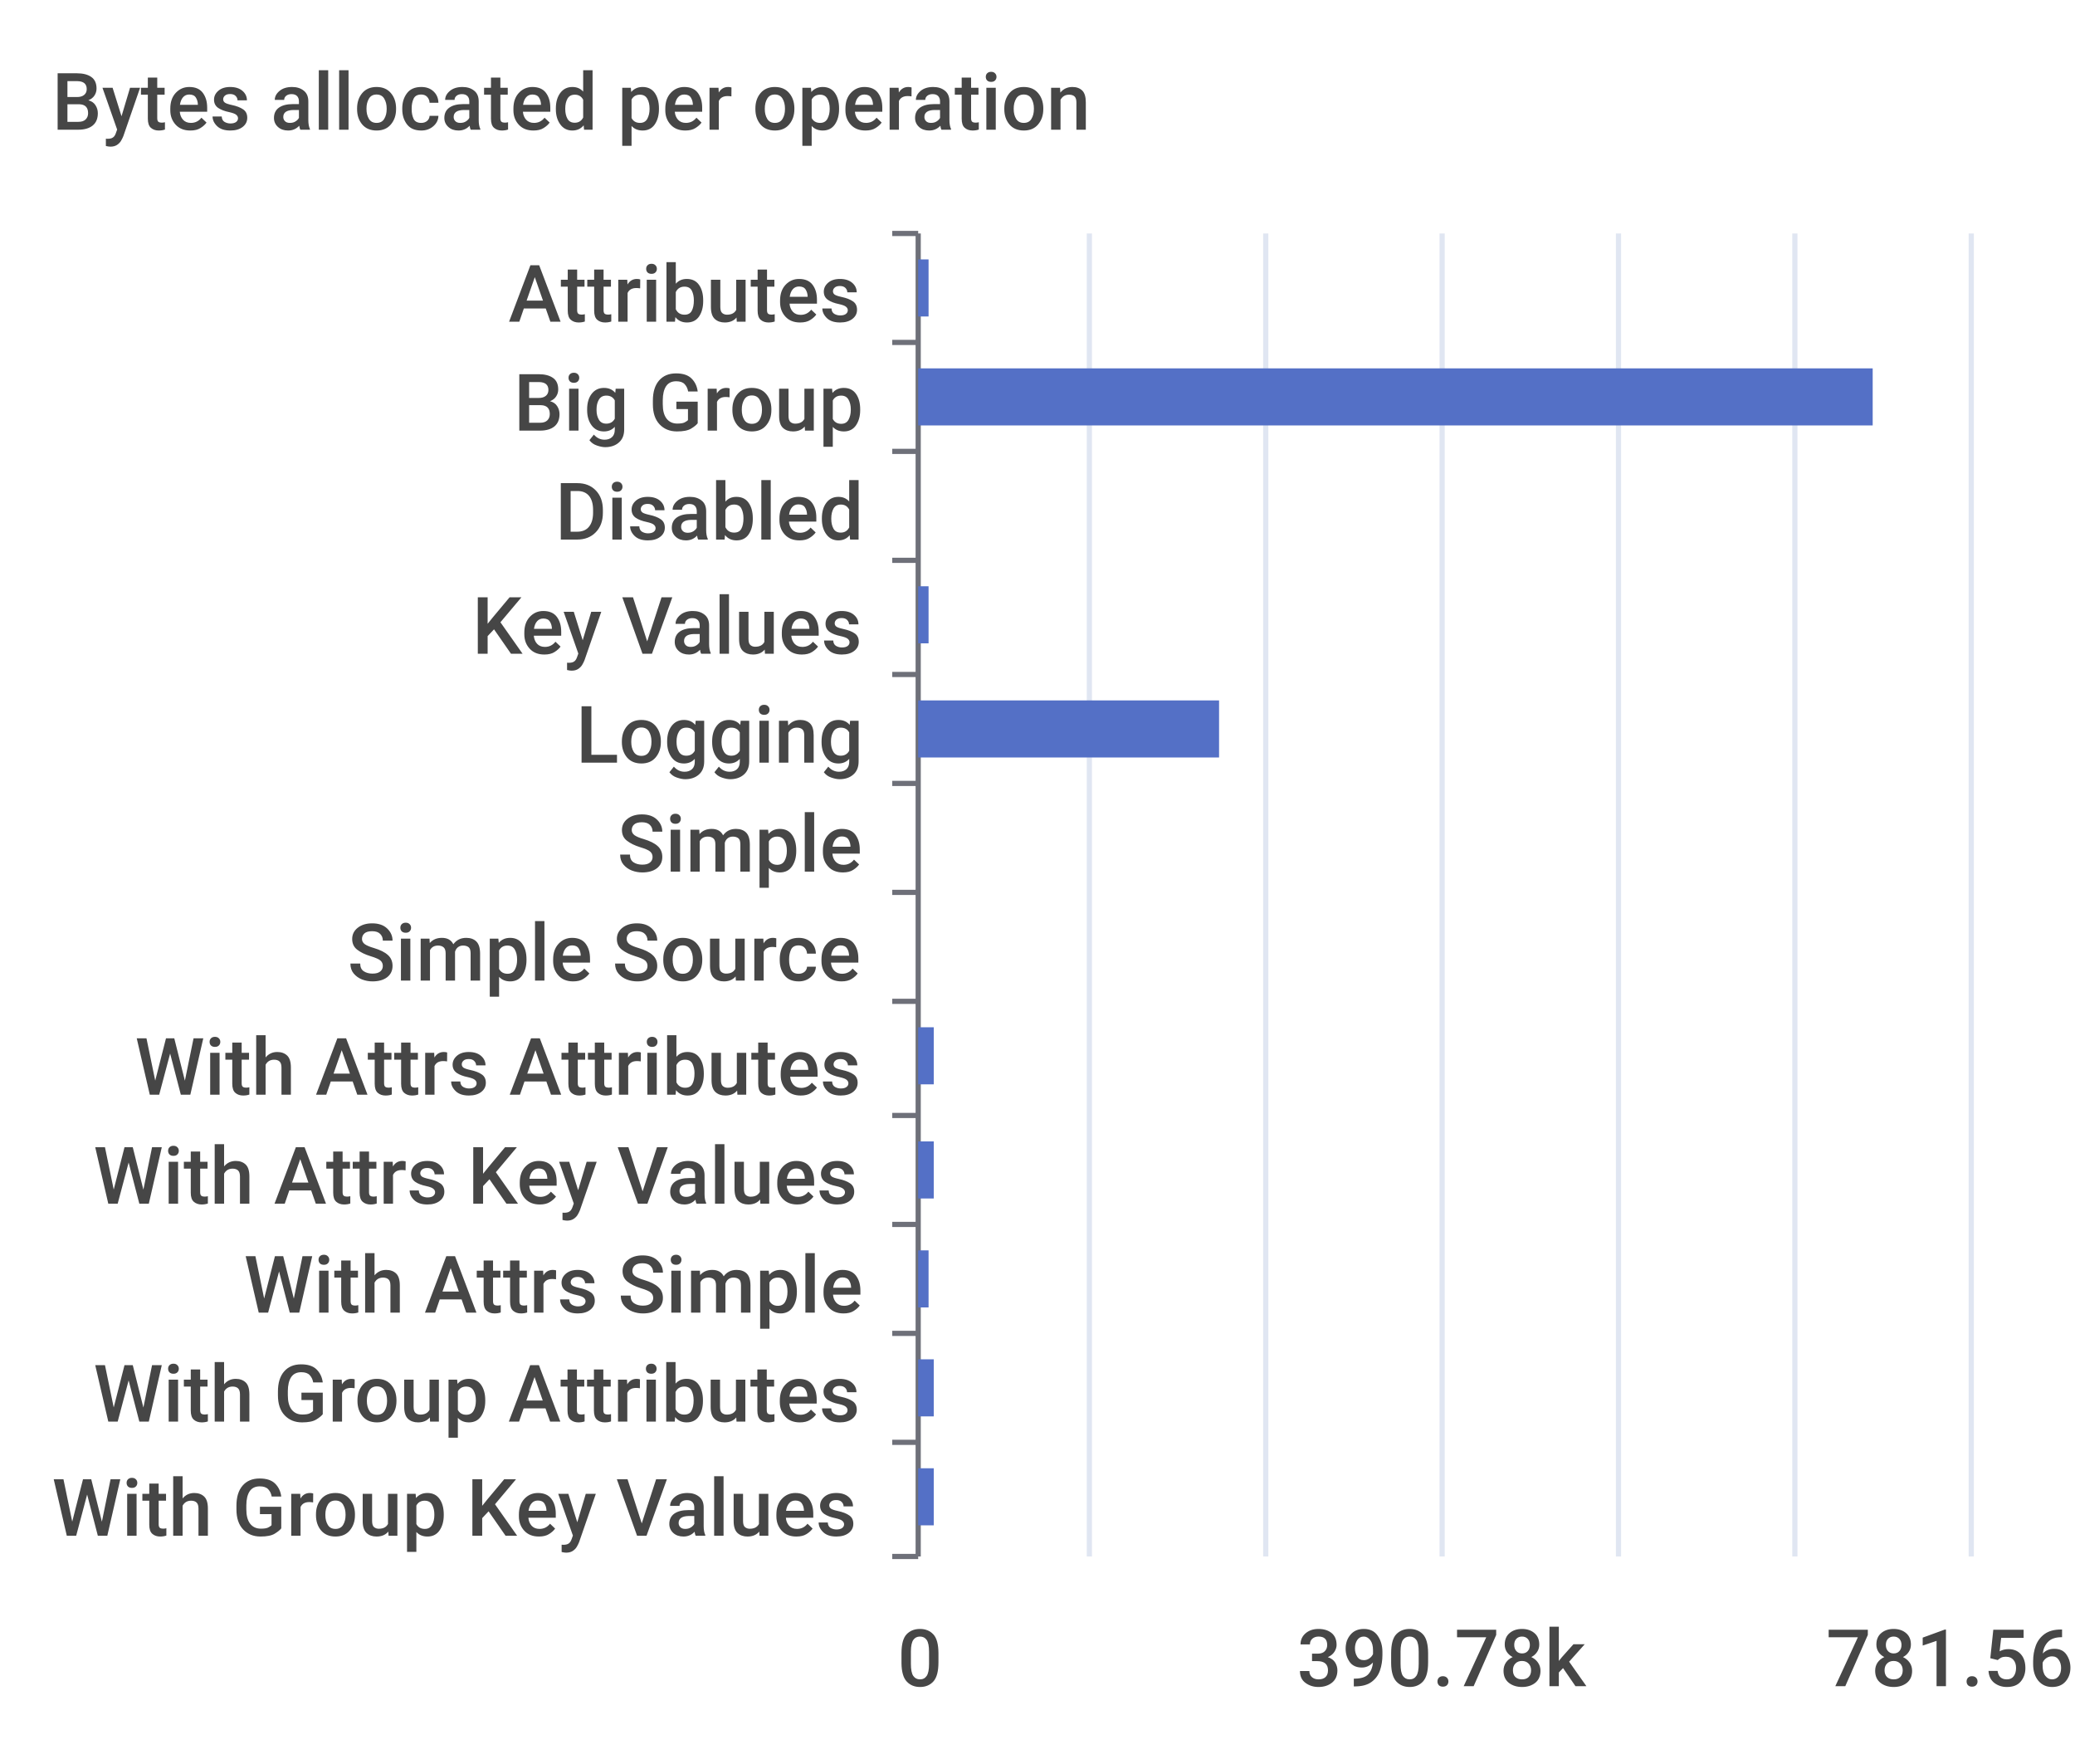
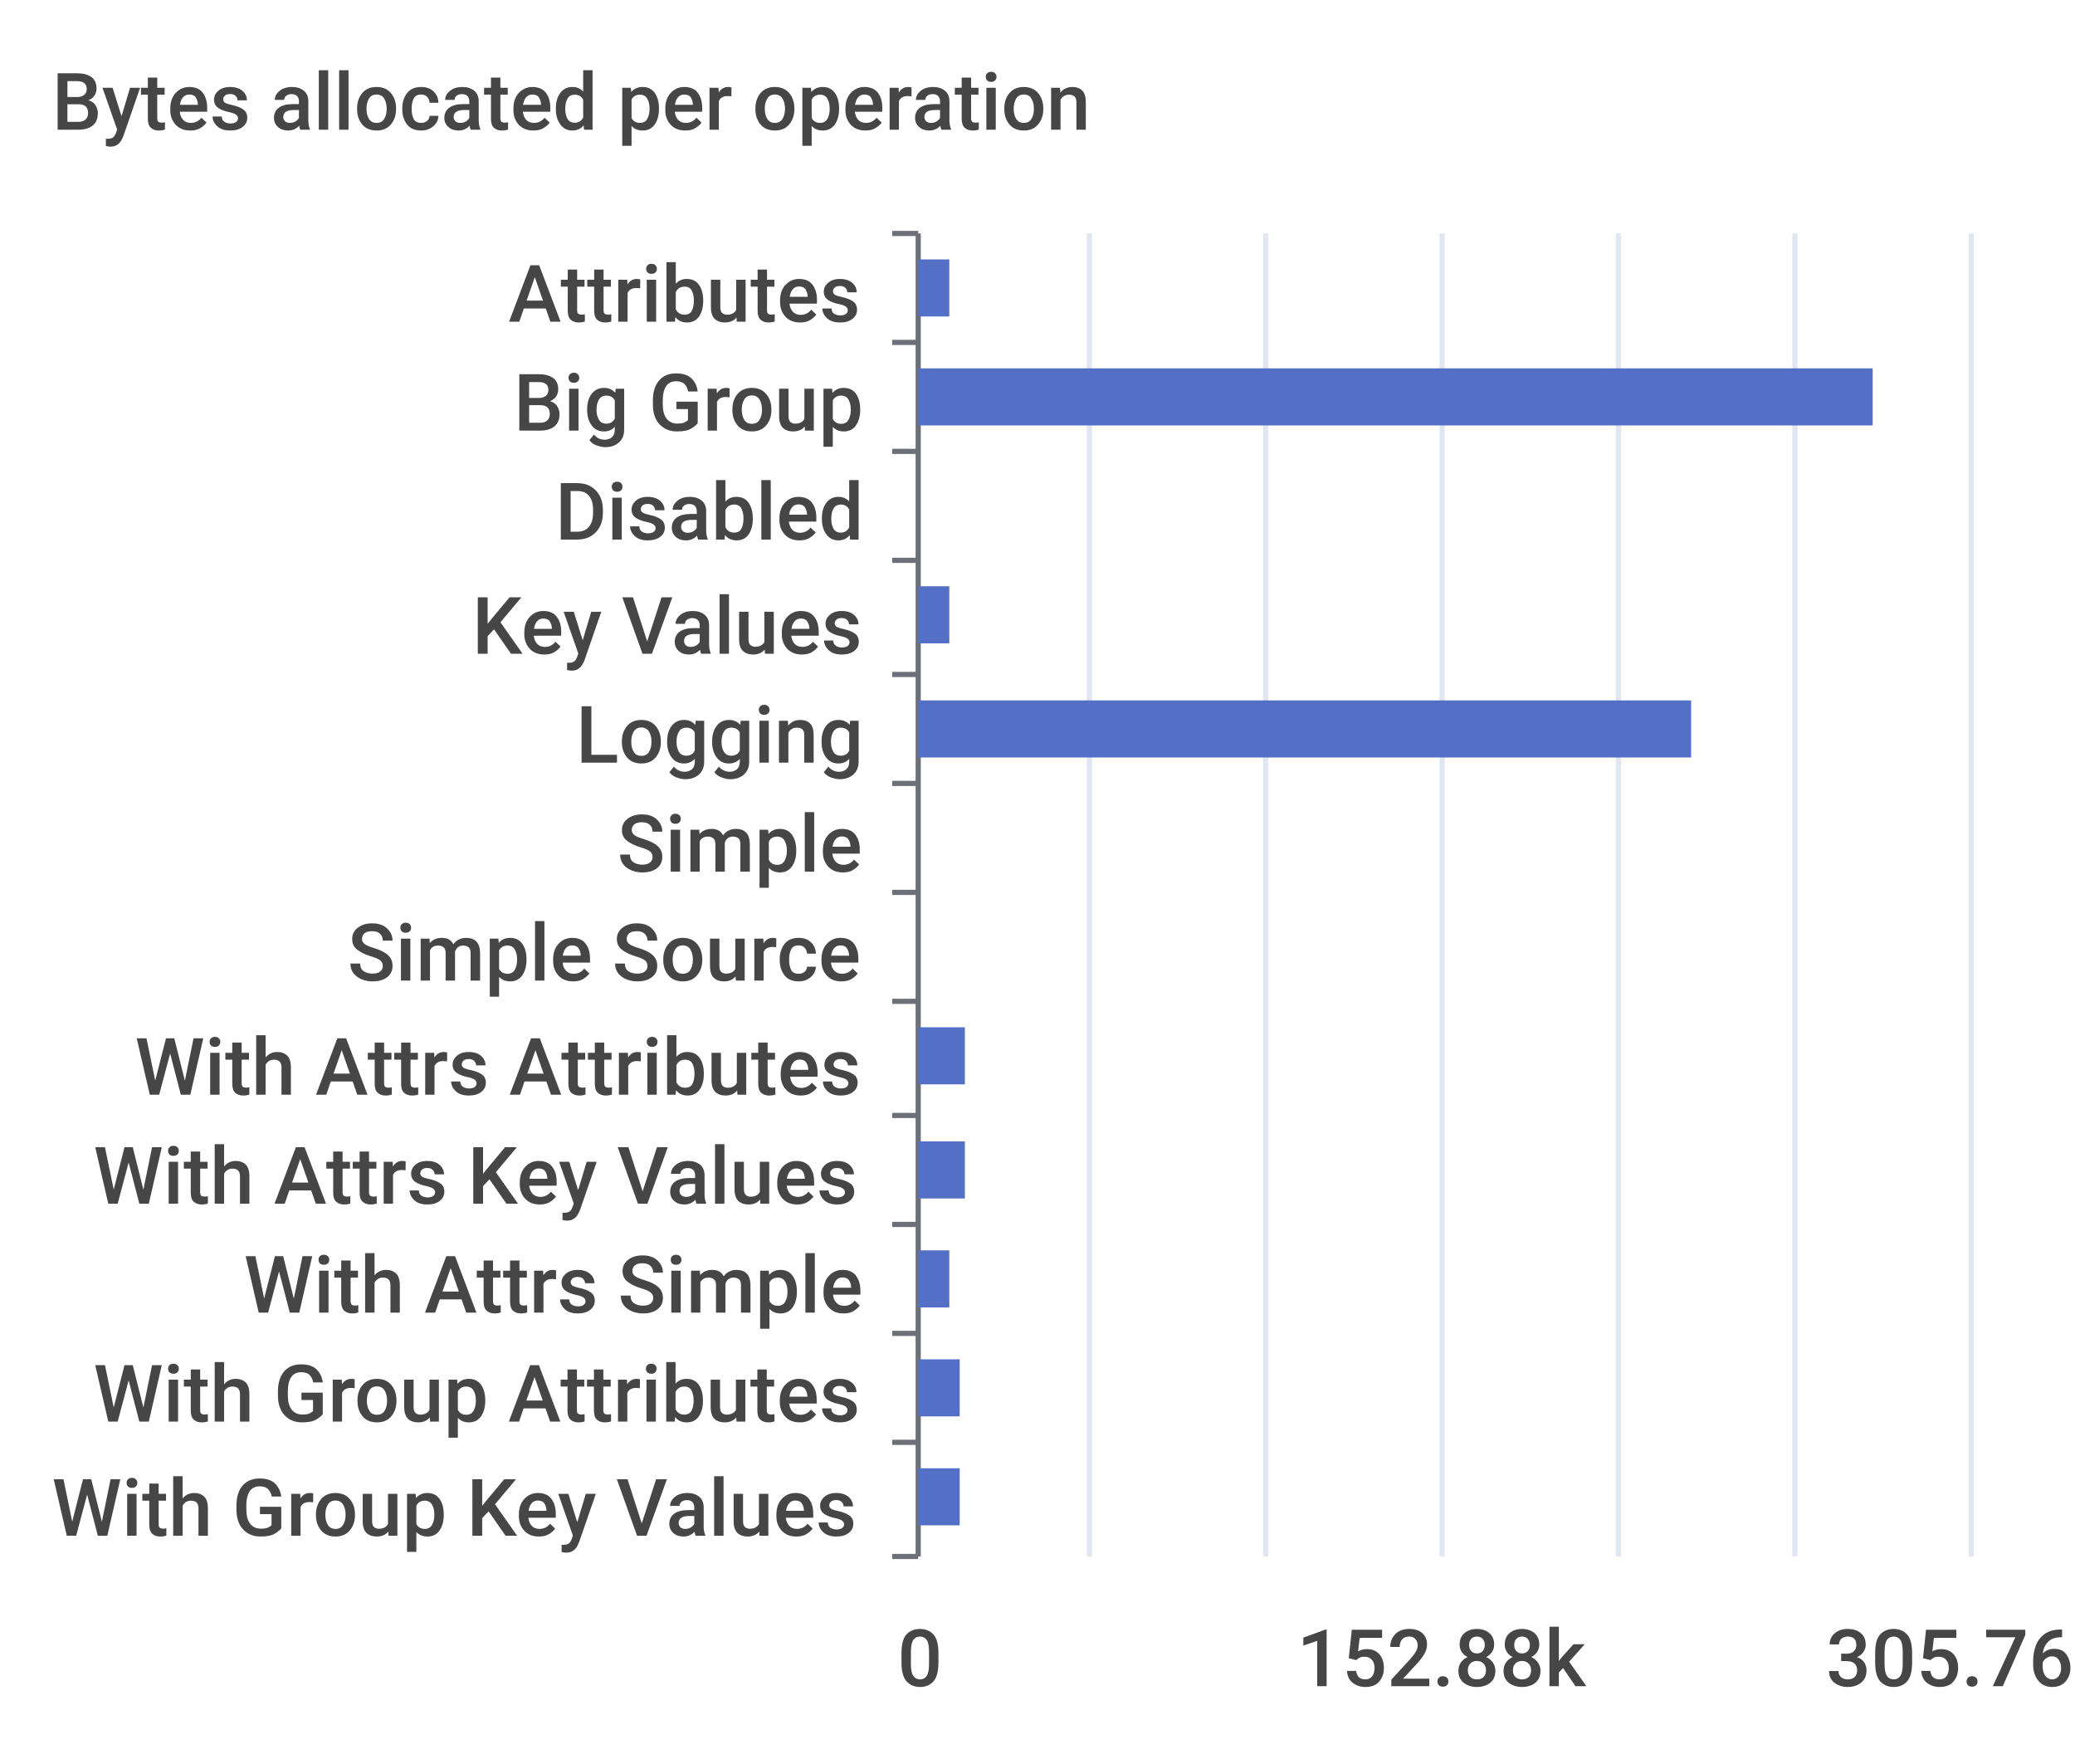
<svg xmlns="http://www.w3.org/2000/svg" width="400" height="340">\n<path d="M 0 0 L 400 0 L 400 340 L 0 340 L 0 0" style="stroke-width:0;stroke:none;fill:rgba(255,255,255,1.0)" />
  <text x="10" y="25" style="stroke-width:0;stroke:none;fill:rgba(70,70,70,1.0);font-size:15.3px;font-family:'Roboto Medium',sans-serif">Bytes allocated per operation</text>
  <path d="M 172 45 L 177 45" style="stroke-width:1;stroke:rgba(110,112,121,1.0);fill:none" />
  <path d="M 172 66 L 177 66" style="stroke-width:1;stroke:rgba(110,112,121,1.0);fill:none" />
  <path d="M 172 87 L 177 87" style="stroke-width:1;stroke:rgba(110,112,121,1.0);fill:none" />
  <path d="M 172 108 L 177 108" style="stroke-width:1;stroke:rgba(110,112,121,1.0);fill:none" />
  <path d="M 172 130 L 177 130" style="stroke-width:1;stroke:rgba(110,112,121,1.0);fill:none" />
  <path d="M 172 151 L 177 151" style="stroke-width:1;stroke:rgba(110,112,121,1.0);fill:none" />
  <path d="M 172 172 L 177 172" style="stroke-width:1;stroke:rgba(110,112,121,1.0);fill:none" />
  <path d="M 172 193 L 177 193" style="stroke-width:1;stroke:rgba(110,112,121,1.0);fill:none" />
  <path d="M 172 215 L 177 215" style="stroke-width:1;stroke:rgba(110,112,121,1.0);fill:none" />
  <path d="M 172 236 L 177 236" style="stroke-width:1;stroke:rgba(110,112,121,1.0);fill:none" />
  <path d="M 172 257 L 177 257" style="stroke-width:1;stroke:rgba(110,112,121,1.0);fill:none" />
  <path d="M 172 278 L 177 278" style="stroke-width:1;stroke:rgba(110,112,121,1.0);fill:none" />
  <path d="M 172 300 L 177 300" style="stroke-width:1;stroke:rgba(110,112,121,1.0);fill:none" />
  <path d="M 177 45 L 177 300" style="stroke-width:1;stroke:rgba(110,112,121,1.0);fill:none" />
  <text x="98" y="62" style="stroke-width:0;stroke:none;fill:rgba(70,70,70,1.0);font-size:15.3px;font-family:'Roboto Medium',sans-serif">Attributes</text>
  <text x="99" y="83" style="stroke-width:0;stroke:none;fill:rgba(70,70,70,1.0);font-size:15.3px;font-family:'Roboto Medium',sans-serif">Big Group</text>
  <text x="107" y="104" style="stroke-width:0;stroke:none;fill:rgba(70,70,70,1.0);font-size:15.3px;font-family:'Roboto Medium',sans-serif">Disabled</text>
  <text x="91" y="126" style="stroke-width:0;stroke:none;fill:rgba(70,70,70,1.0);font-size:15.3px;font-family:'Roboto Medium',sans-serif">Key Values</text>
  <text x="111" y="147" style="stroke-width:0;stroke:none;fill:rgba(70,70,70,1.0);font-size:15.3px;font-family:'Roboto Medium',sans-serif">Logging</text>
  <text x="119" y="168" style="stroke-width:0;stroke:none;fill:rgba(70,70,70,1.0);font-size:15.3px;font-family:'Roboto Medium',sans-serif">Simple</text>
  <text x="67" y="189" style="stroke-width:0;stroke:none;fill:rgba(70,70,70,1.0);font-size:15.3px;font-family:'Roboto Medium',sans-serif">Simple Source</text>
  <text x="26" y="211" style="stroke-width:0;stroke:none;fill:rgba(70,70,70,1.0);font-size:15.3px;font-family:'Roboto Medium',sans-serif">With Attrs Attributes</text>
  <text x="18" y="232" style="stroke-width:0;stroke:none;fill:rgba(70,70,70,1.0);font-size:15.3px;font-family:'Roboto Medium',sans-serif">With Attrs Key Values</text>
  <text x="47" y="253" style="stroke-width:0;stroke:none;fill:rgba(70,70,70,1.0);font-size:15.3px;font-family:'Roboto Medium',sans-serif">With Attrs Simple</text>
  <text x="18" y="274" style="stroke-width:0;stroke:none;fill:rgba(70,70,70,1.0);font-size:15.3px;font-family:'Roboto Medium',sans-serif">With Group Attributes</text>
  <text x="10" y="296" style="stroke-width:0;stroke:none;fill:rgba(70,70,70,1.0);font-size:15.3px;font-family:'Roboto Medium',sans-serif">With Group Key Values</text>
  <text x="173" y="325" style="stroke-width:0;stroke:none;fill:rgba(70,70,70,1.0);font-size:15.3px;font-family:'Roboto Medium',sans-serif">0</text>
-   <text x="250" y="325" style="stroke-width:0;stroke:none;fill:rgba(70,70,70,1.0);font-size:15.3px;font-family:'Roboto Medium',sans-serif">390.78k</text>
-   <text x="352" y="325" style="stroke-width:0;stroke:none;fill:rgba(70,70,70,1.0);font-size:15.3px;font-family:'Roboto Medium',sans-serif">781.56k</text>
+   <text x="250" y="325" style="stroke-width:0;stroke:none;fill:rgba(70,70,70,1.0);font-size:15.3px;font-family:'Roboto Medium',sans-serif">152.88k</text>
+   <text x="352" y="325" style="stroke-width:0;stroke:none;fill:rgba(70,70,70,1.0);font-size:15.3px;font-family:'Roboto Medium',sans-serif">305.76k</text>
  <path d="M 210 45 L 210 300" style="stroke-width:1;stroke:rgba(224,230,242,1.0);fill:none" />
  <path d="M 244 45 L 244 300" style="stroke-width:1;stroke:rgba(224,230,242,1.0);fill:none" />
  <path d="M 278 45 L 278 300" style="stroke-width:1;stroke:rgba(224,230,242,1.0);fill:none" />
  <path d="M 312 45 L 312 300" style="stroke-width:1;stroke:rgba(224,230,242,1.0);fill:none" />
  <path d="M 346 45 L 346 300" style="stroke-width:1;stroke:rgba(224,230,242,1.0);fill:none" />
  <path d="M 380 45 L 380 300" style="stroke-width:1;stroke:rgba(224,230,242,1.0);fill:none" />
-   <path d="M 177 283 L 180 283 L 180 294 L 177 294 L 177 283" style="stroke-width:0;stroke:none;fill:rgba(84,112,198,1.0)" />
-   <path d="M 177 262 L 180 262 L 180 273 L 177 273 L 177 262" style="stroke-width:0;stroke:none;fill:rgba(84,112,198,1.0)" />
-   <path d="M 177 241 L 179 241 L 179 252 L 177 252 L 177 241" style="stroke-width:0;stroke:none;fill:rgba(84,112,198,1.0)" />
-   <path d="M 177 220 L 180 220 L 180 231 L 177 231 L 177 220" style="stroke-width:0;stroke:none;fill:rgba(84,112,198,1.0)" />
-   <path d="M 177 198 L 180 198 L 180 209 L 177 209 L 177 198" style="stroke-width:0;stroke:none;fill:rgba(84,112,198,1.0)" />
+   <path d="M 177 283 L 185 283 L 185 294 L 177 294 L 177 283" style="stroke-width:0;stroke:none;fill:rgba(84,112,198,1.0)" />
+   <path d="M 177 262 L 185 262 L 185 273 L 177 273 L 177 262" style="stroke-width:0;stroke:none;fill:rgba(84,112,198,1.0)" />
+   <path d="M 177 241 L 183 241 L 183 252 L 177 252 L 177 241" style="stroke-width:0;stroke:none;fill:rgba(84,112,198,1.0)" />
+   <path d="M 177 220 L 186 220 L 186 231 L 177 231 L 177 220" style="stroke-width:0;stroke:none;fill:rgba(84,112,198,1.0)" />
+   <path d="M 177 198 L 186 198 L 186 209 L 177 209 L 177 198" style="stroke-width:0;stroke:none;fill:rgba(84,112,198,1.0)" />
  <path d="M 177 177 L 177 177 L 177 188 L 177 188 L 177 177" style="stroke-width:0;stroke:none;fill:rgba(84,112,198,1.0)" />
  <path d="M 177 156 L 177 156 L 177 167 L 177 167 L 177 156" style="stroke-width:0;stroke:none;fill:rgba(84,112,198,1.0)" />
-   <path d="M 177 135 L 235 135 L 235 146 L 177 146 L 177 135" style="stroke-width:0;stroke:none;fill:rgba(84,112,198,1.0)" />
-   <path d="M 177 113 L 179 113 L 179 124 L 177 124 L 177 113" style="stroke-width:0;stroke:none;fill:rgba(84,112,198,1.0)" />
+   <path d="M 177 135 L 326 135 L 326 146 L 177 146 L 177 135" style="stroke-width:0;stroke:none;fill:rgba(84,112,198,1.0)" />
+   <path d="M 177 113 L 183 113 L 183 124 L 177 124 L 177 113" style="stroke-width:0;stroke:none;fill:rgba(84,112,198,1.0)" />
  <path d="M 177 92 L 177 92 L 177 103 L 177 103 L 177 92" style="stroke-width:0;stroke:none;fill:rgba(84,112,198,1.0)" />
  <path d="M 177 71 L 361 71 L 361 82 L 177 82 L 177 71" style="stroke-width:0;stroke:none;fill:rgba(84,112,198,1.0)" />
-   <path d="M 177 50 L 179 50 L 179 61 L 177 61 L 177 50" style="stroke-width:0;stroke:none;fill:rgba(84,112,198,1.0)" />
+   <path d="M 177 50 L 183 50 L 183 61 L 177 61 L 177 50" style="stroke-width:0;stroke:none;fill:rgba(84,112,198,1.0)" />
</svg>
